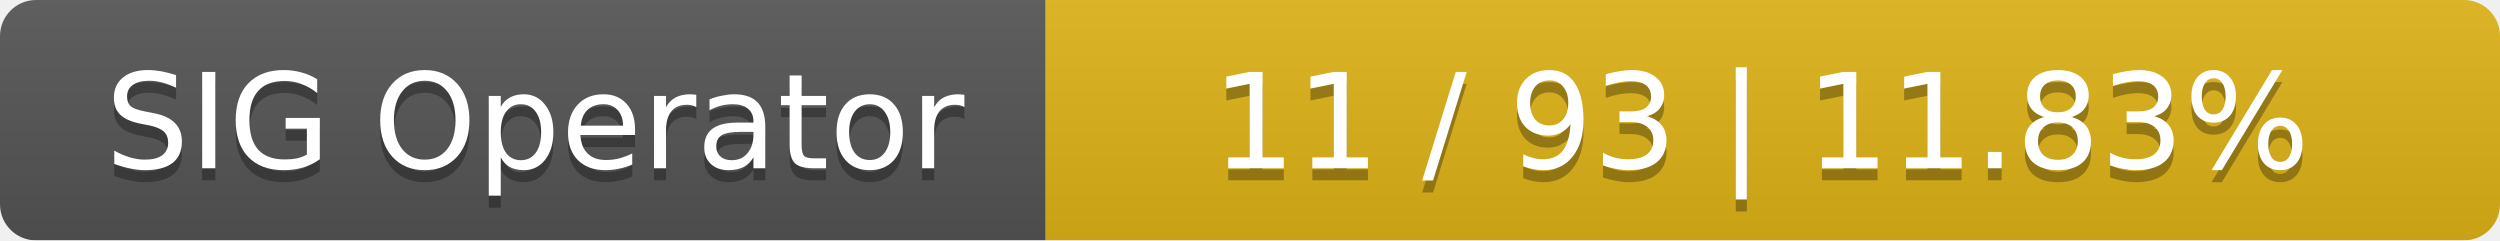
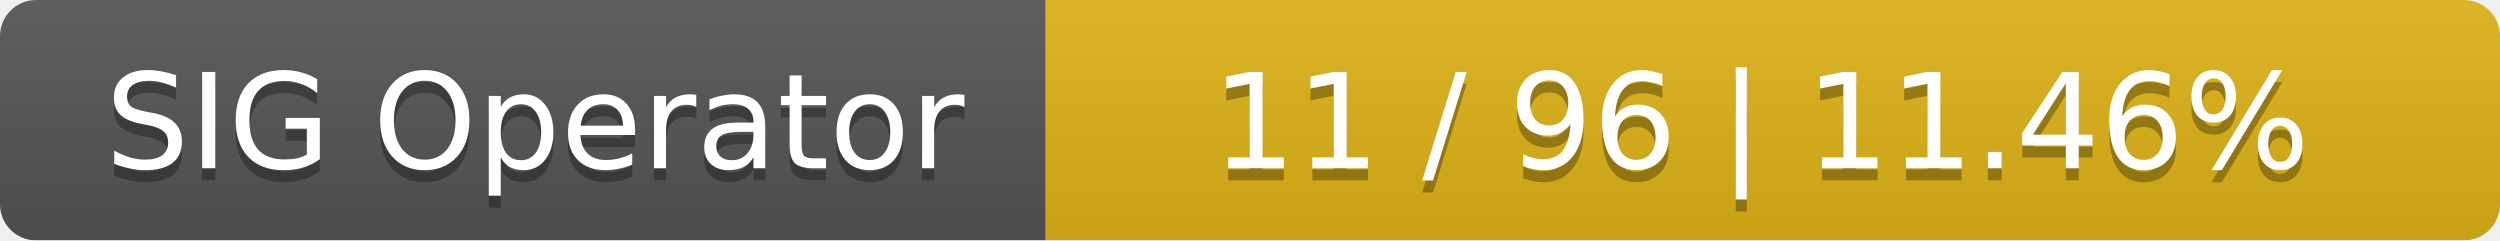
<svg xmlns="http://www.w3.org/2000/svg" width="208" height="20">
  <linearGradient id="smooth" x2="0" y2="100%">
    <stop offset="0" stop-color="#bbb" stop-opacity=".1" />
    <stop offset="1" stop-opacity=".1" />
  </linearGradient>
  <mask id="round">
    <rect width="208" height="20" rx="3" fill="#fff" />
  </mask>
  <g mask="url(#round)">
    <rect width="87" height="20" fill="#555" />
    <rect x="87" width="121" height="20" fill="#dfb317" />
    <rect width="208" height="20" fill="url(#smooth)" />
  </g>
  <g fill="#fff" text-anchor="middle" font-family="DejaVu Sans,Verdana,Geneva,sans-serif" font-size="11">
    <text x="44.5" y="15" fill="#010101" fill-opacity=".3">SIG Operator</text>
    <text x="44.5" y="14">SIG Operator</text>
-     <text x="146.5" y="15" fill="#010101" fill-opacity=".3">11 / 93    |    11.83%</text>
-     <text x="146.5" y="14">11 / 93    |    11.83%</text>
+     <text x="146.5" y="15" fill="#010101" fill-opacity=".3">11 / 96    |    11.46%</text>
+     <text x="146.5" y="14">11 / 96    |    11.46%</text>
  </g>
</svg>
